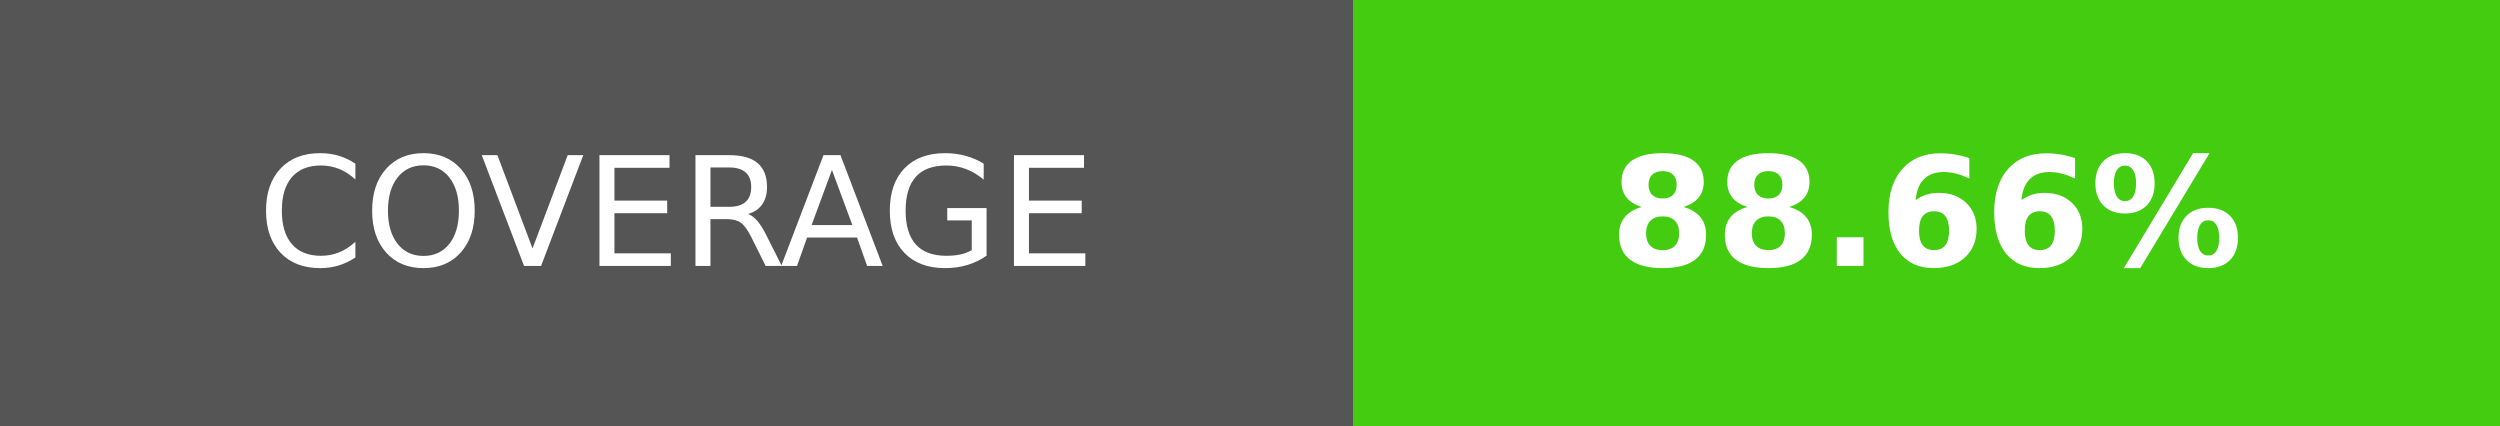
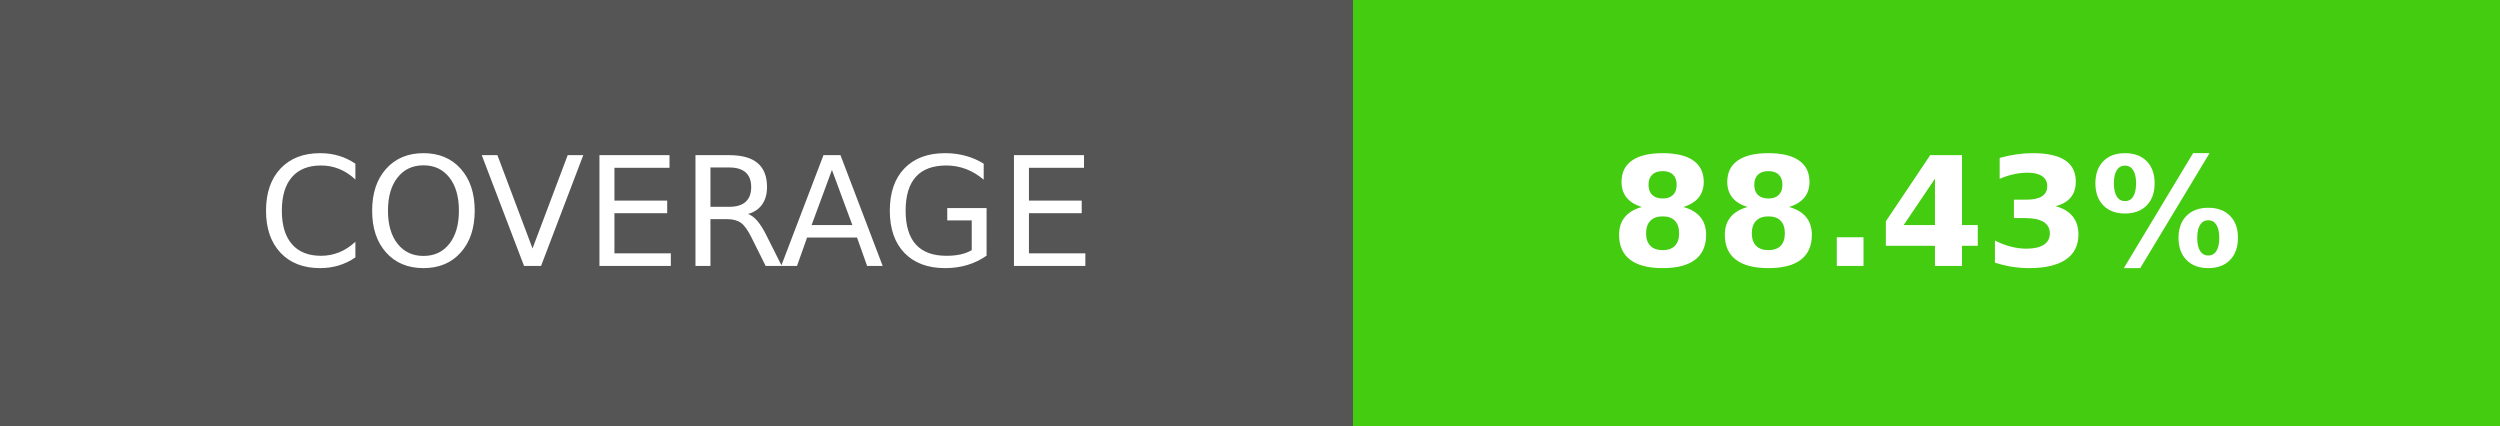
- <svg xmlns="http://www.w3.org/2000/svg" width="164.5" height="28" role="img" aria-label="COVERAGE: 88.66%">
+ <svg xmlns="http://www.w3.org/2000/svg" width="164.5" height="28" role="img" aria-label="COVERAGE: 88.43%">
  <g shape-rendering="crispEdges">
    <rect width="89" height="28" fill="#555" />
    <rect x="89" width="75.5" height="28" fill="#4c1" />
  </g>
  <g fill="#fff" text-anchor="middle" font-family="Verdana,Geneva,DejaVu Sans,sans-serif" text-rendering="geometricPrecision" font-size="100">
    <text transform="scale(.1)" x="445" y="175" textLength="650" fill="#fff">COVERAGE</text>
-     <text transform="scale(.1)" x="1267.5" y="175" textLength="515" fill="#fff" font-weight="bold">88.66%</text>
+     <text transform="scale(.1)" x="1267.5" y="175" textLength="515" fill="#fff" font-weight="bold">88.43%</text>
  </g>
</svg>
